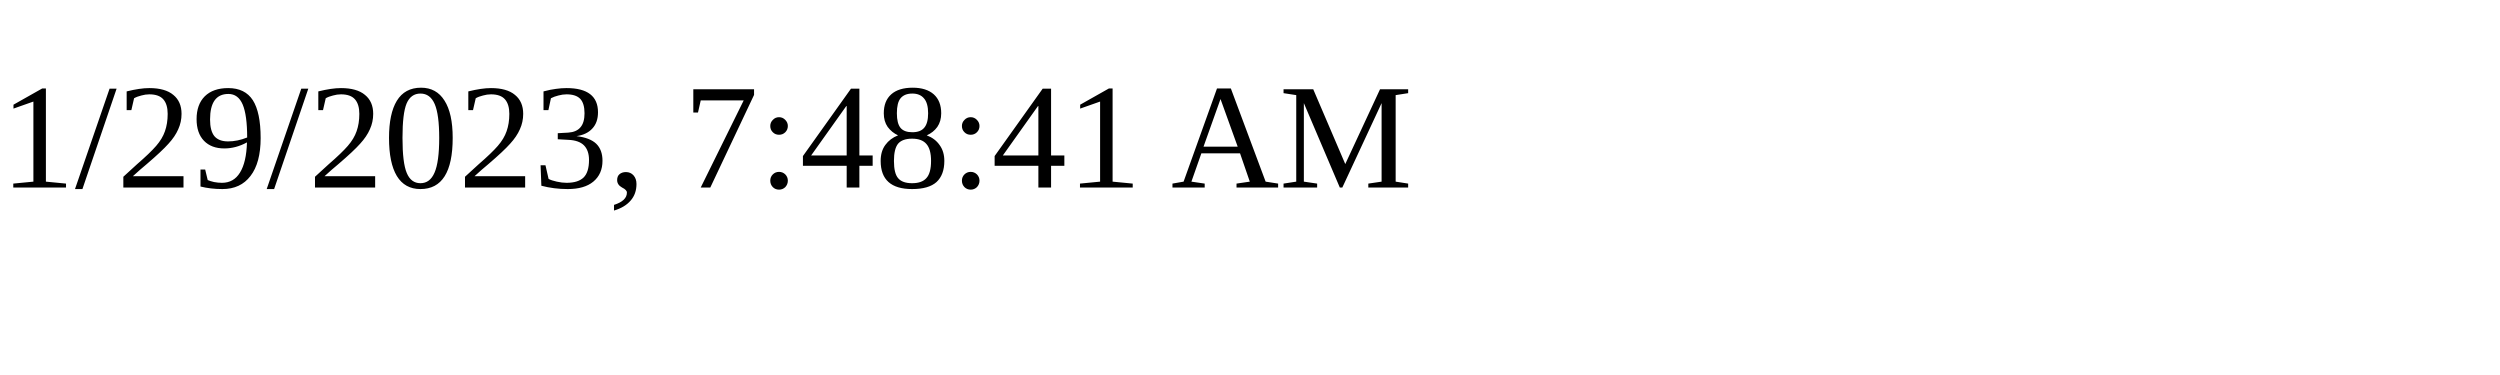
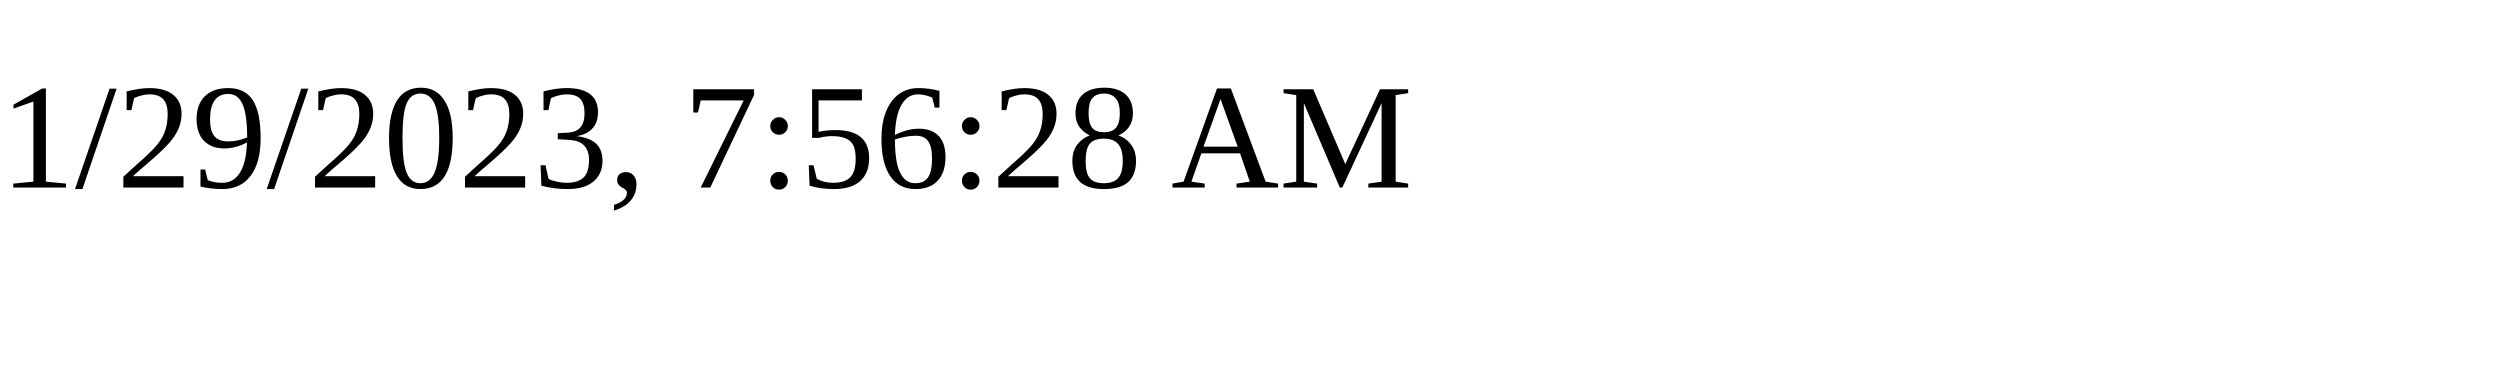
<svg xmlns="http://www.w3.org/2000/svg" height="30" width="200">
-   <text x="0" y="15">1/29/2023, 7:48:41 AM</text>
+   <text x="0" y="15">1/29/2023, 7:56:28 AM</text>
</svg>
